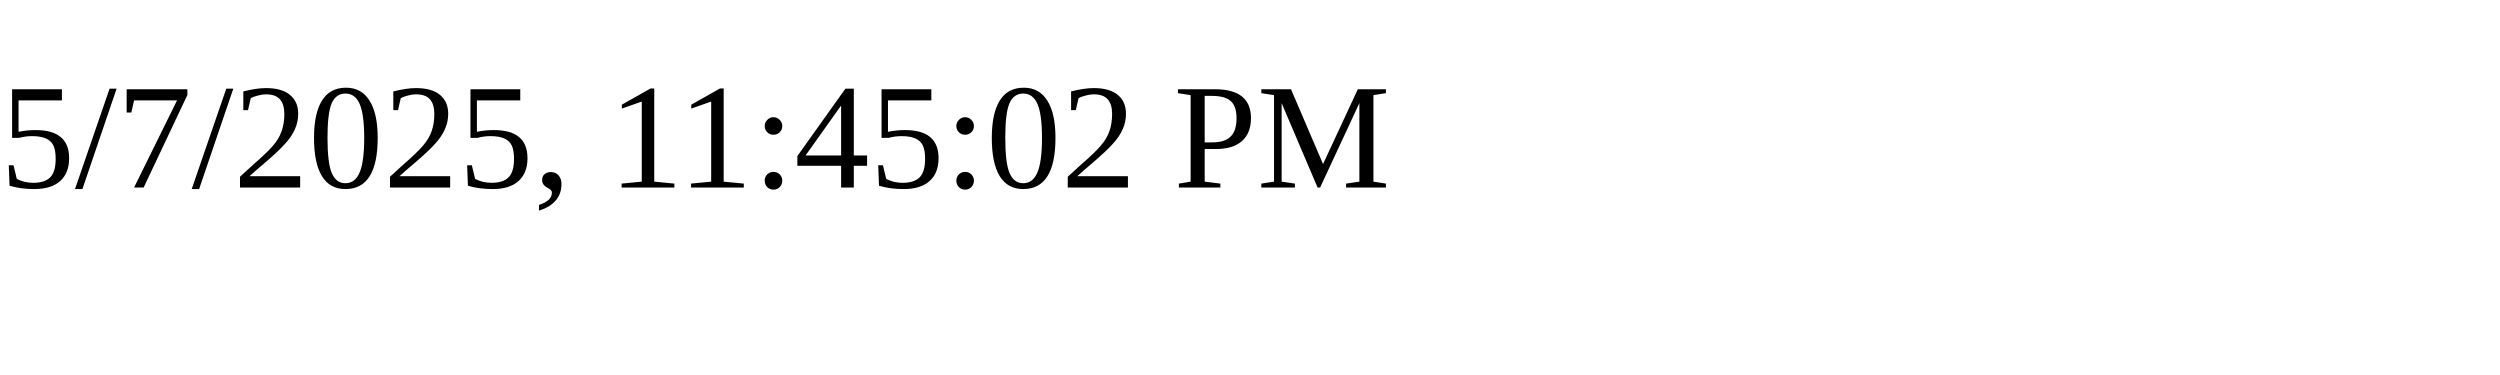
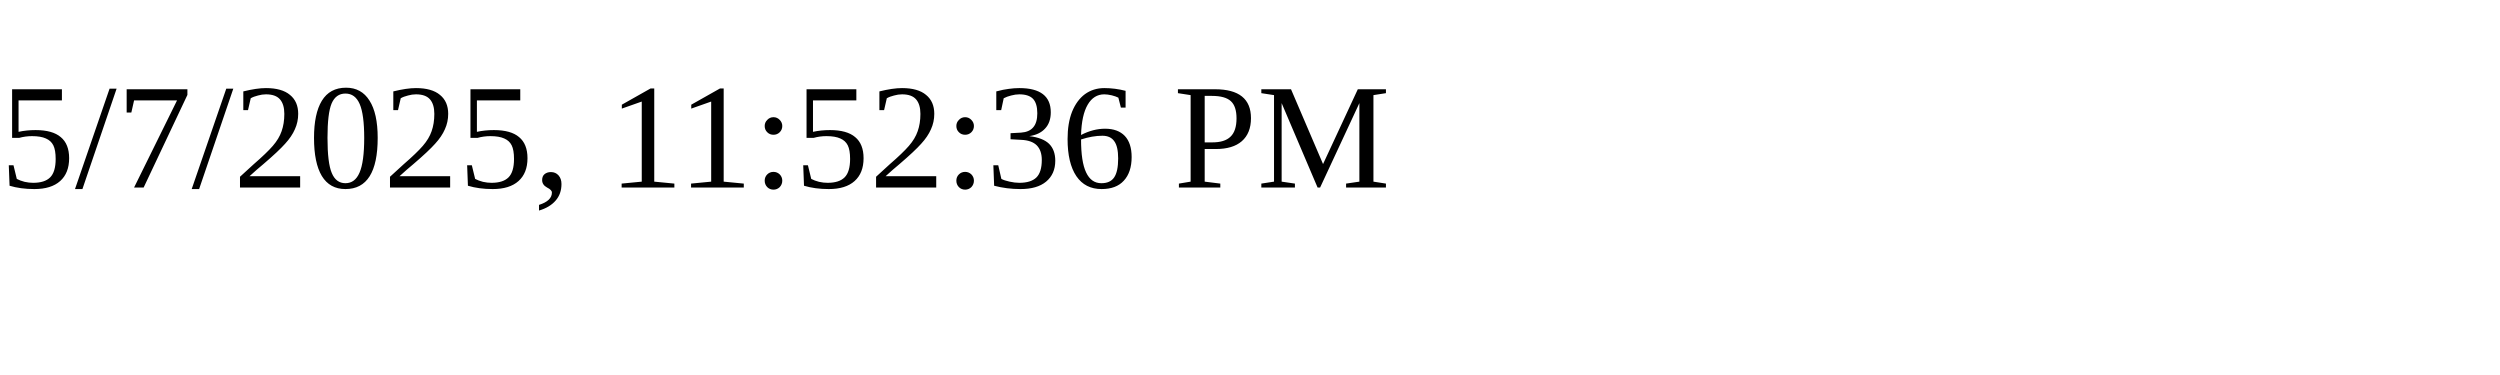
<svg xmlns="http://www.w3.org/2000/svg" height="30" width="200">
-   <text x="0" y="15">5/7/2025, 11:45:02 PM</text>
+   <text x="0" y="15">5/7/2025, 11:52:36 PM</text>
</svg>
